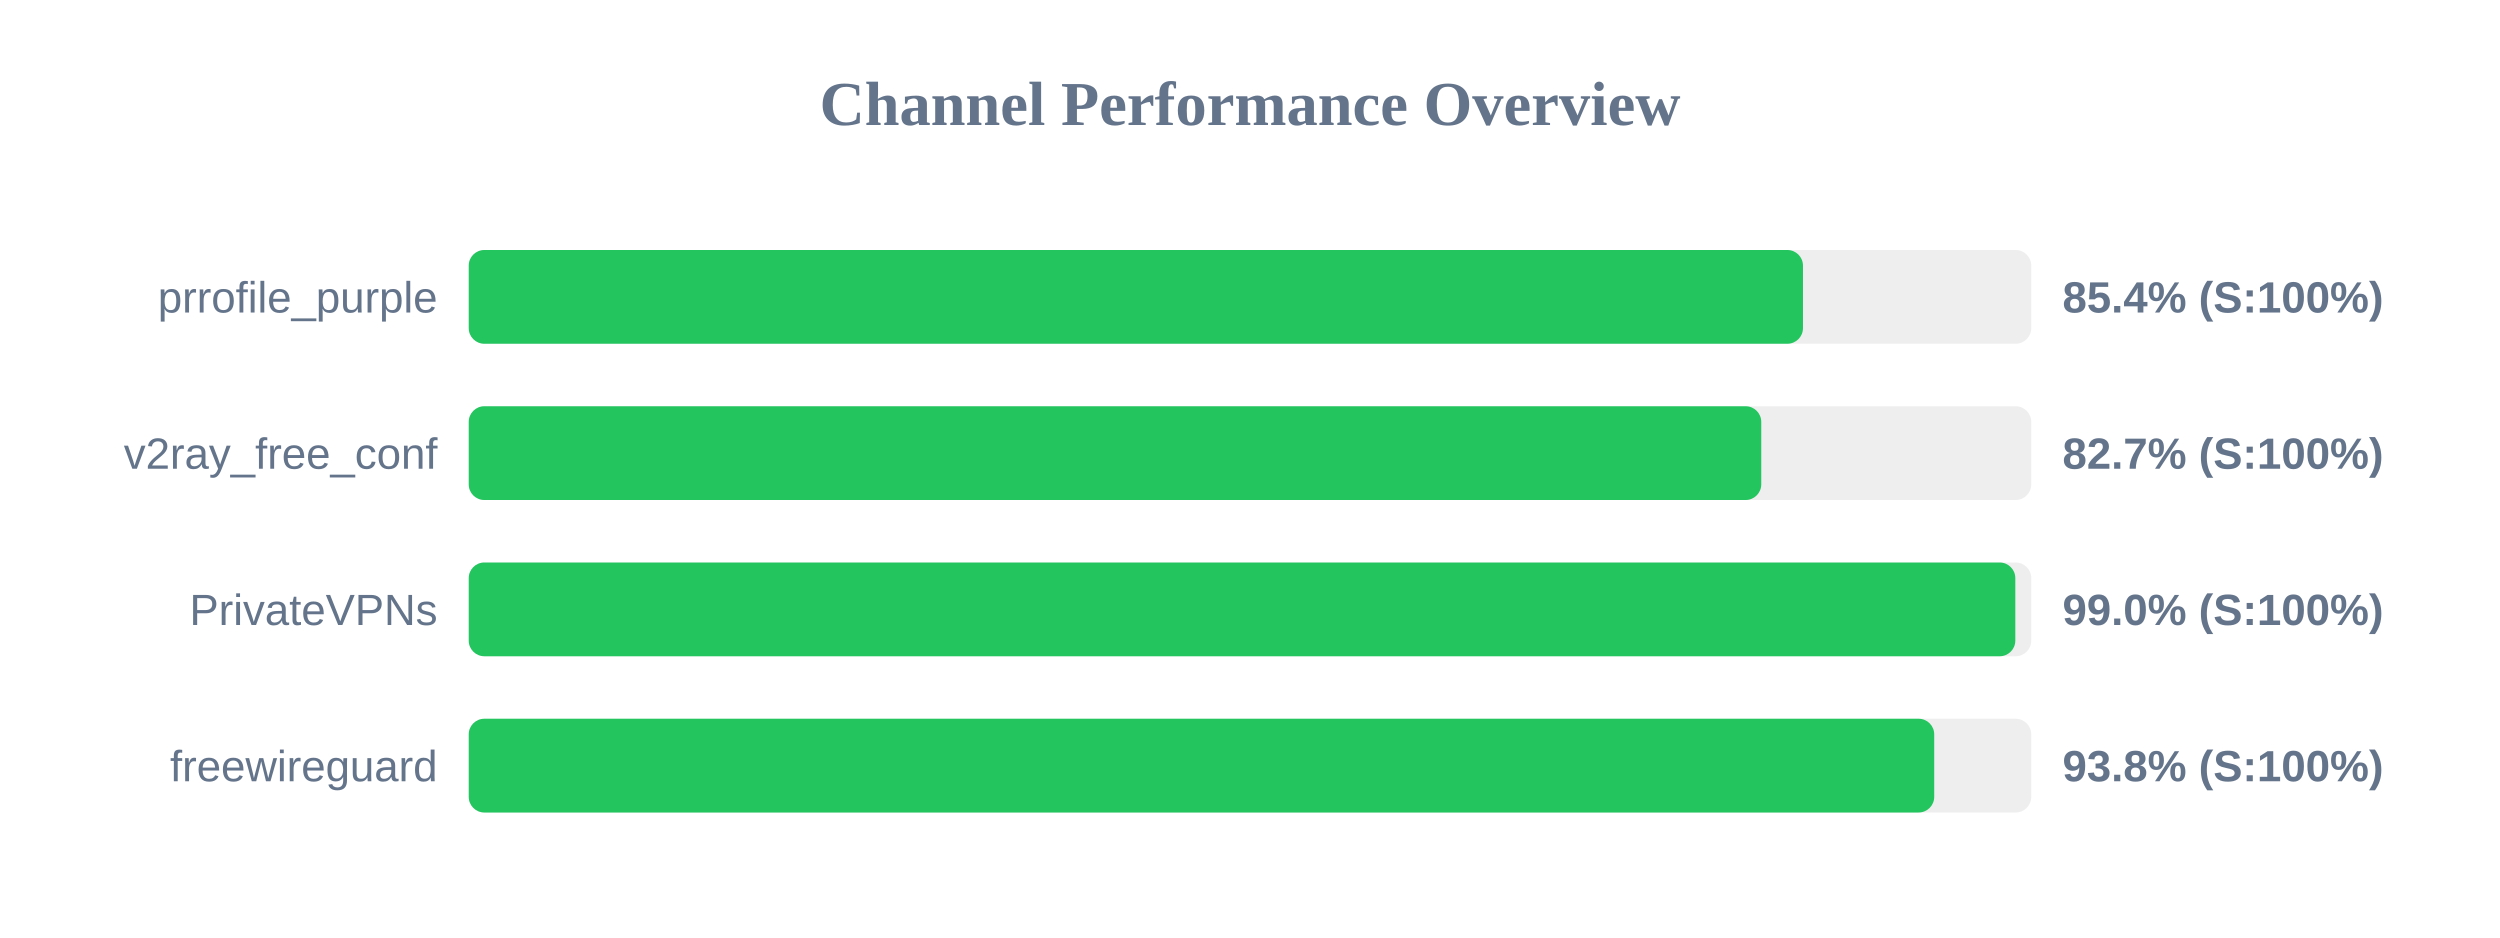
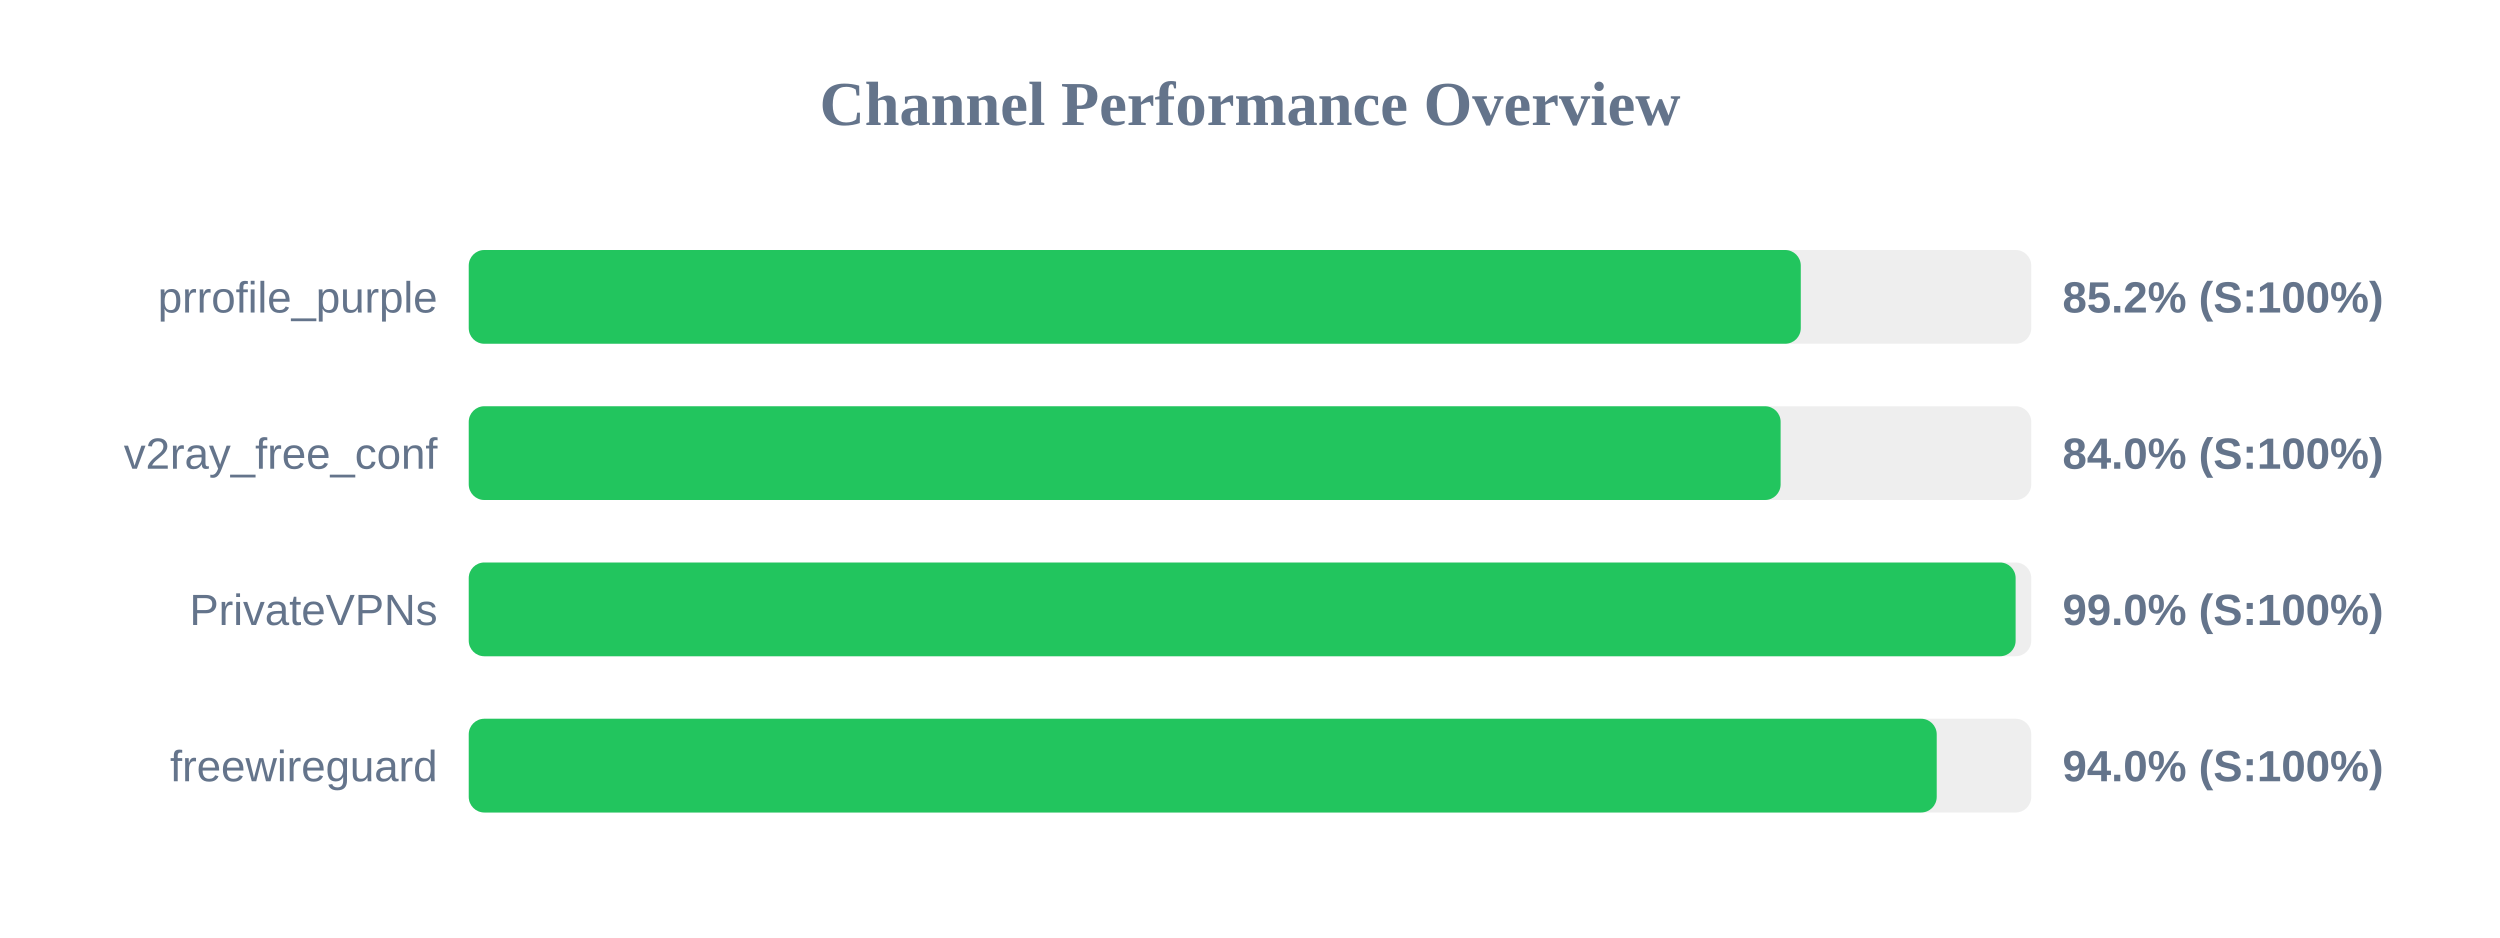
<svg xmlns="http://www.w3.org/2000/svg" width="800" height="300" version="1.1">
  <style>
        .row { font: 14px Arial; fill: #64748b; }
        .score { font: bold 14px Arial; fill: #64748b; }
    </style>
  <text x="400" y="40" text-anchor="middle" font-size="20px" font-weight="bold" fill="#64748b">Channel Performance Overview</text>
  <rect x="150" y="80" width="500" height="30" fill="#eee" rx="5" />
-   <rect x="150" y="80" width="426.95" height="30" fill="#22c55e" rx="5" />
+   <rect x="150" y="80" width="426.25" height="30" fill="#22c55e" rx="5" />
  <text x="140" y="100" text-anchor="end" class="row">prrofile_purple</text>
-   <text x="660" y="100" text-anchor="start" class="score">85.4% (S:100%)</text>
+   <text x="660" y="100" text-anchor="start" class="score">85.2% (S:100%)</text>
  <rect x="150" y="130" width="500" height="30" fill="#eee" rx="5" />
-   <rect x="150" y="130" width="413.6" height="30" fill="#22c55e" rx="5" />
+   <rect x="150" y="130" width="419.8" height="30" fill="#22c55e" rx="5" />
  <text x="140" y="150" text-anchor="end" class="row">v2ray_free_conf</text>
-   <text x="660" y="150" text-anchor="start" class="score">82.7% (S:100%)</text>
+   <text x="660" y="150" text-anchor="start" class="score">84.0% (S:100%)</text>
  <rect x="150" y="180" width="500" height="30" fill="#eee" rx="5" />
-   <rect x="150" y="180" width="494.9" height="30" fill="#22c55e" rx="5" />
+   <rect x="150" y="180" width="495.0" height="30" fill="#22c55e" rx="5" />
  <text x="140" y="200" text-anchor="end" class="row">PrivateVPNs</text>
  <text x="660" y="200" text-anchor="start" class="score">99.0% (S:100%)</text>
  <rect x="150" y="230" width="500" height="30" fill="#eee" rx="5" />
-   <rect x="150" y="230" width="468.95" height="30" fill="#22c55e" rx="5" />
+   <rect x="150" y="230" width="469.75" height="30" fill="#22c55e" rx="5" />
  <text x="140" y="250" text-anchor="end" class="row">freewireguard</text>
-   <text x="660" y="250" text-anchor="start" class="score">93.8% (S:100%)</text>
+   <text x="660" y="250" text-anchor="start" class="score">94.0% (S:100%)</text>
</svg>
